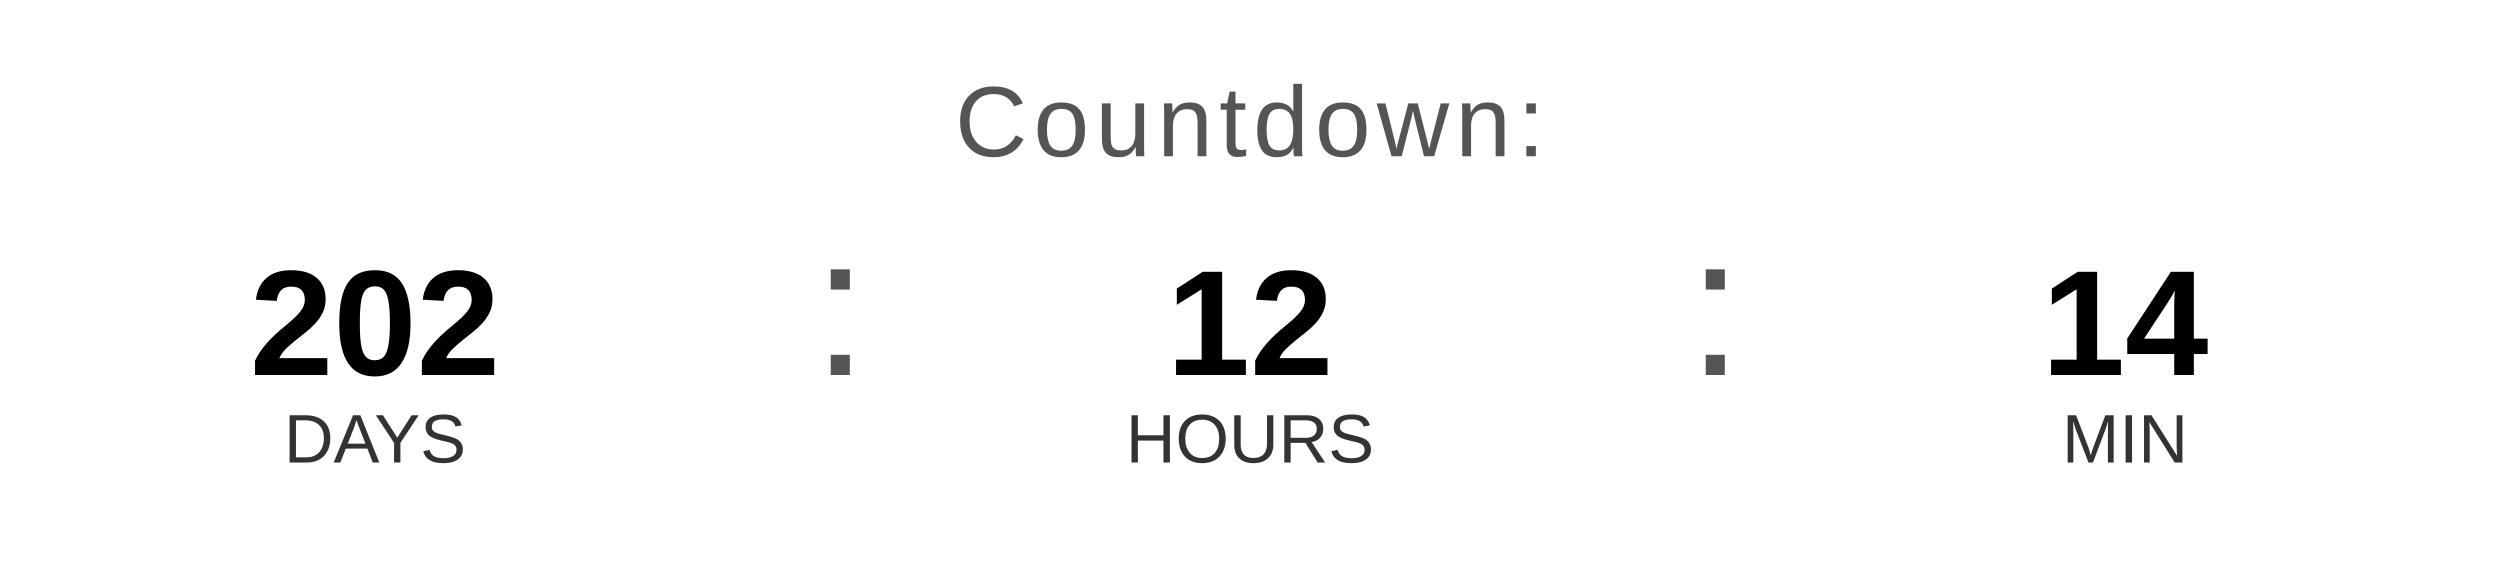
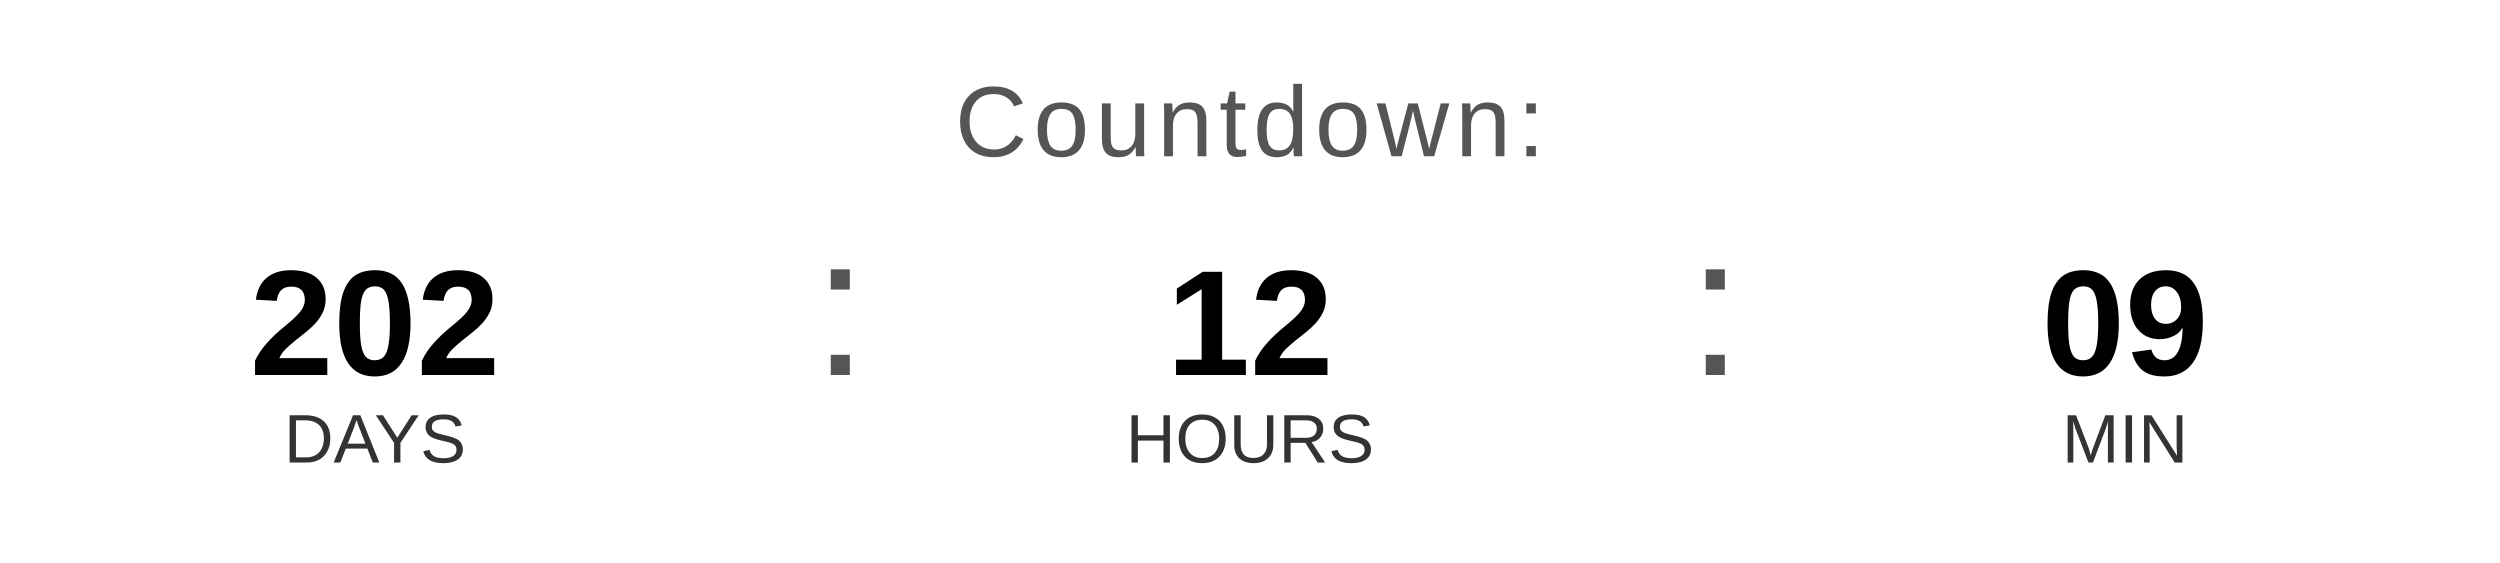
<svg xmlns="http://www.w3.org/2000/svg" width="400" height="90" viewBox="0 0 400 90">
  <text x="200" y="25" font-family="Arial, Helvetica, sans-serif" font-size="16" fill="#555555" text-anchor="middle" letter-spacing="1">
    Countdown:
  </text>
  <text x="60" y="60" font-family="Arial, Helvetica, sans-serif" font-size="24" font-weight="bold" fill="#000000" text-anchor="middle">202</text>
  <text x="60" y="74" font-family="Arial, Helvetica, sans-serif" font-size="11" fill="#333333" text-anchor="middle">DAYS</text>
  <text x="130" y="60" font-family="Arial, sans-serif" font-size="32" fill="#555555">:</text>
  <text x="200" y="60" font-family="Arial, Helvetica, sans-serif" font-size="24" font-weight="bold" fill="#000000" text-anchor="middle">12</text>
  <text x="200" y="74" font-family="Arial, Helvetica, sans-serif" font-size="11" fill="#333333" text-anchor="middle">HOURS</text>
  <text x="270" y="60" font-family="Arial, sans-serif" font-size="32" fill="#555555">:</text>
-   <text x="340" y="60" font-family="Arial, Helvetica, sans-serif" font-size="24" font-weight="bold" fill="#000000" text-anchor="middle">14</text>
+   <text x="340" y="60" font-family="Arial, Helvetica, sans-serif" font-size="24" font-weight="bold" fill="#000000" text-anchor="middle">09</text>
  <text x="340" y="74" font-family="Arial, Helvetica, sans-serif" font-size="11" fill="#333333" text-anchor="middle">MIN</text>
</svg>
